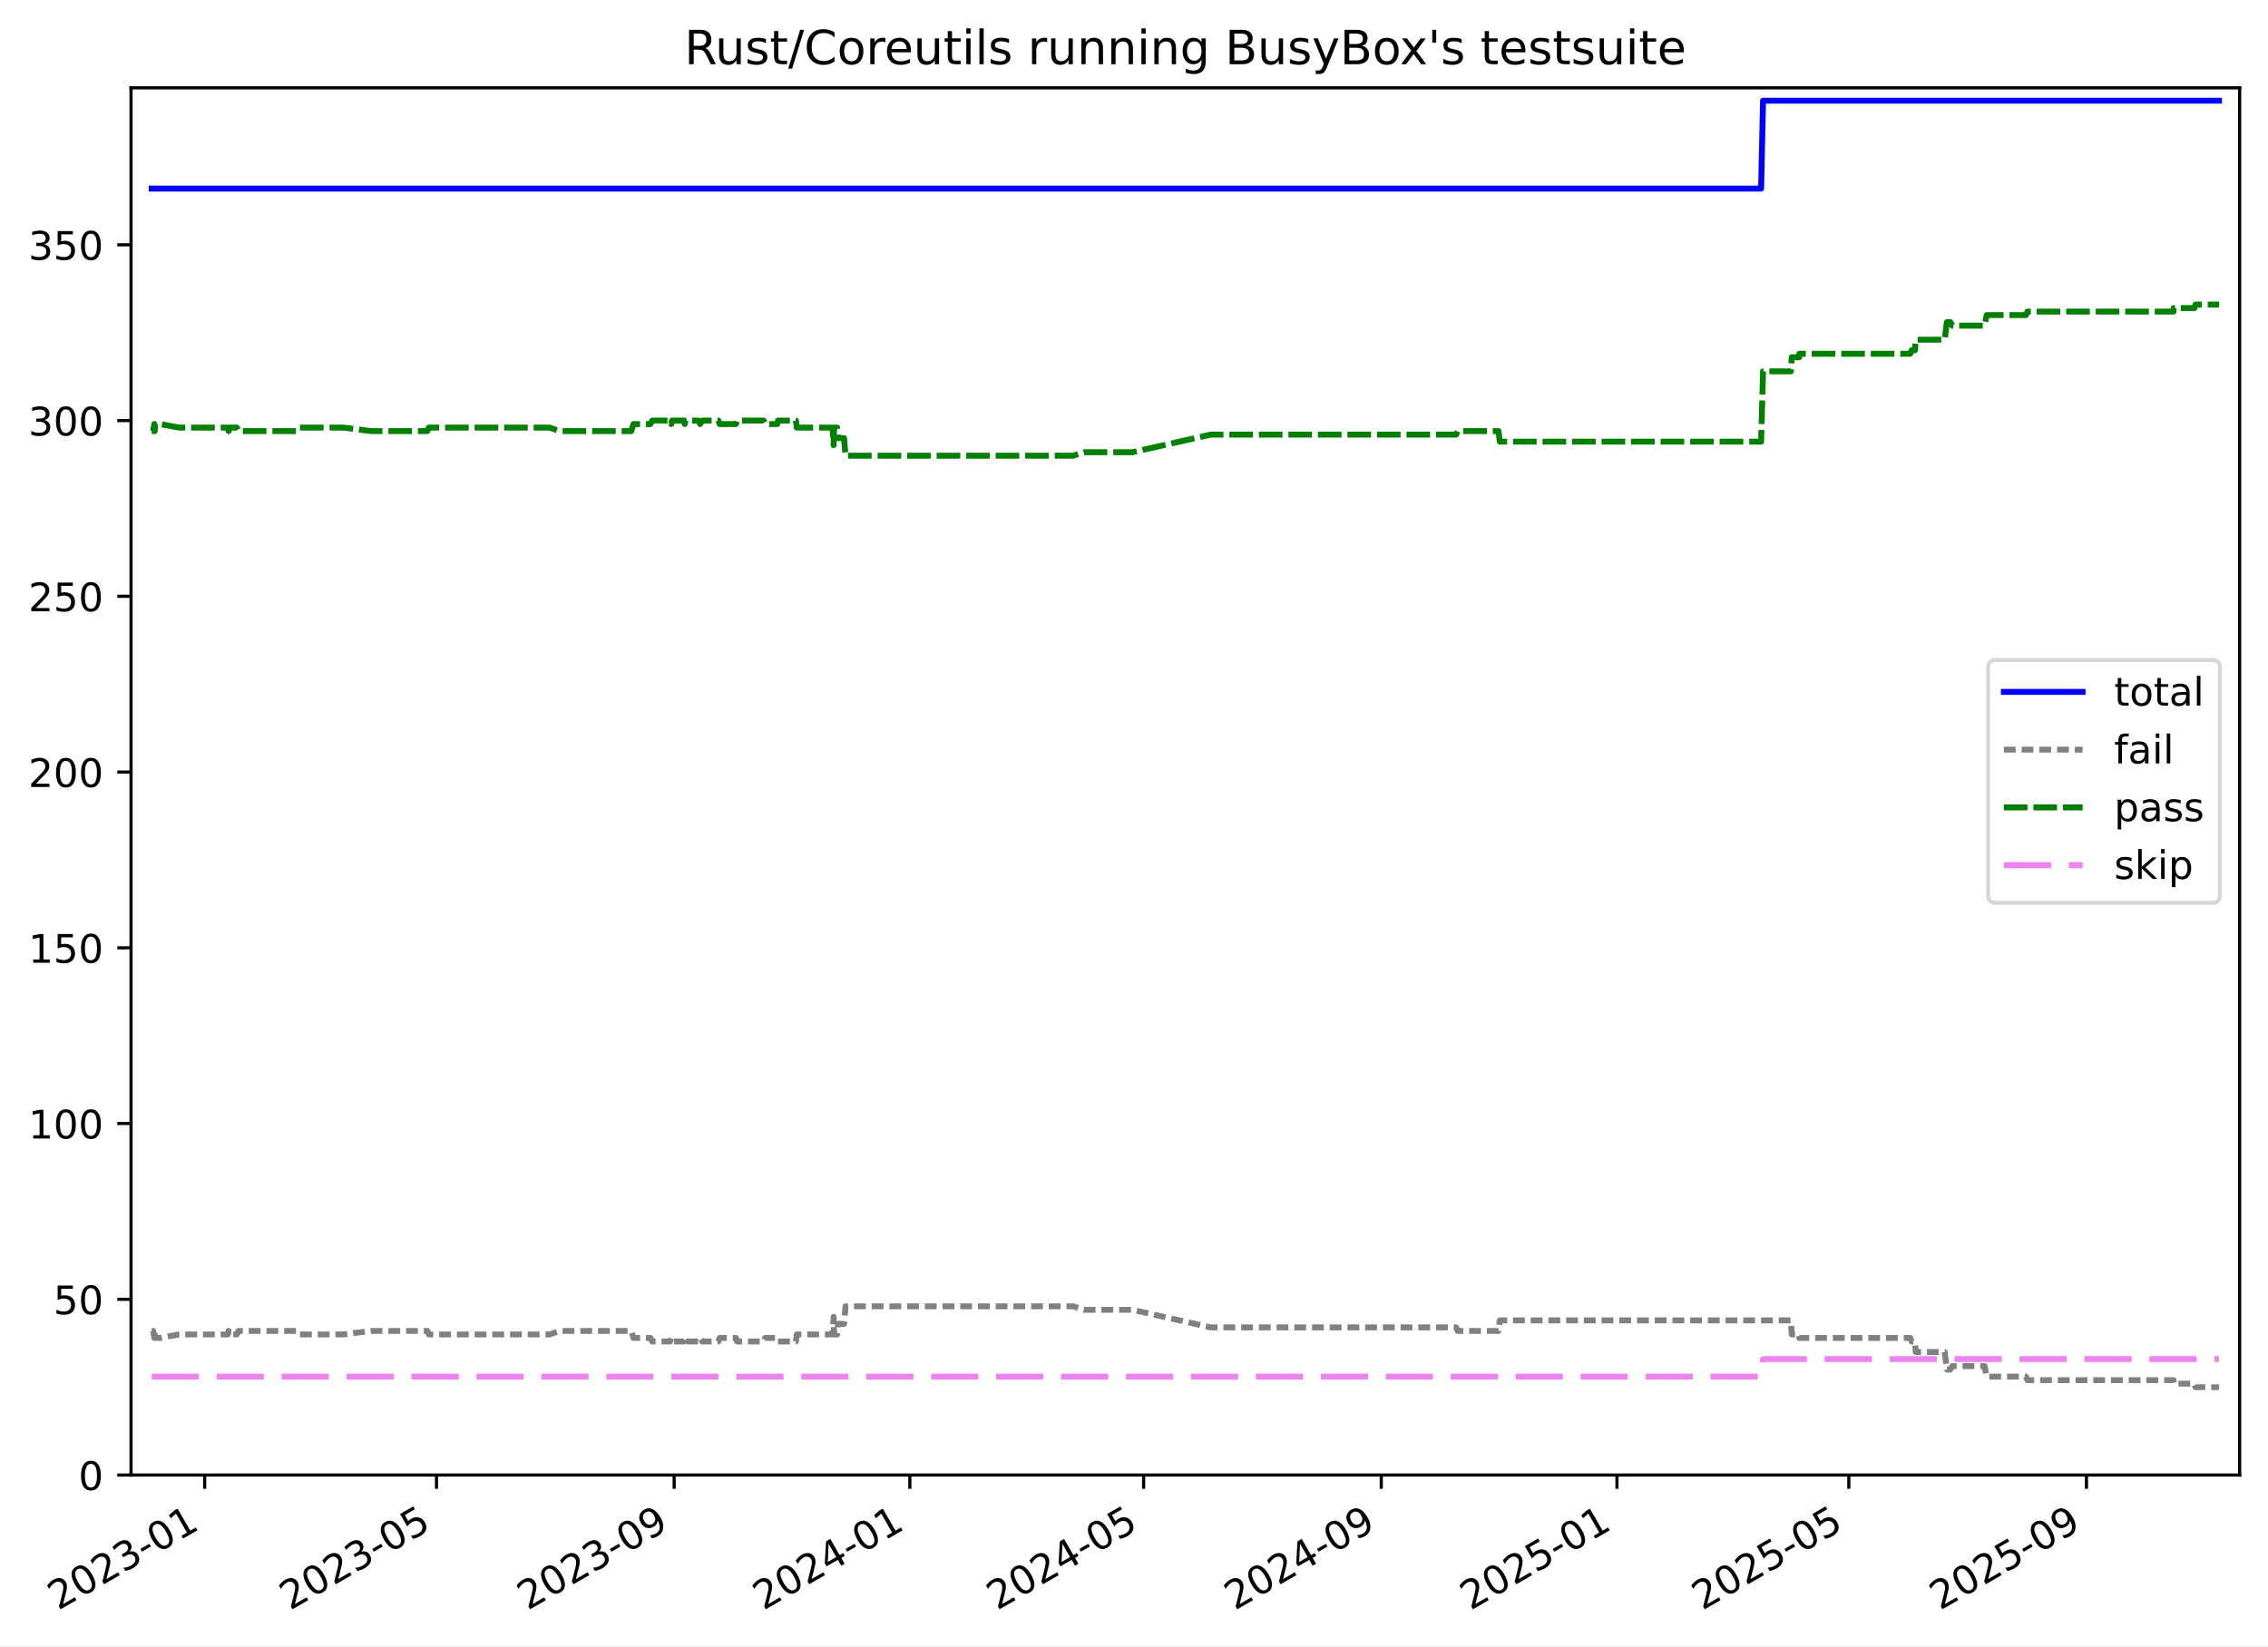
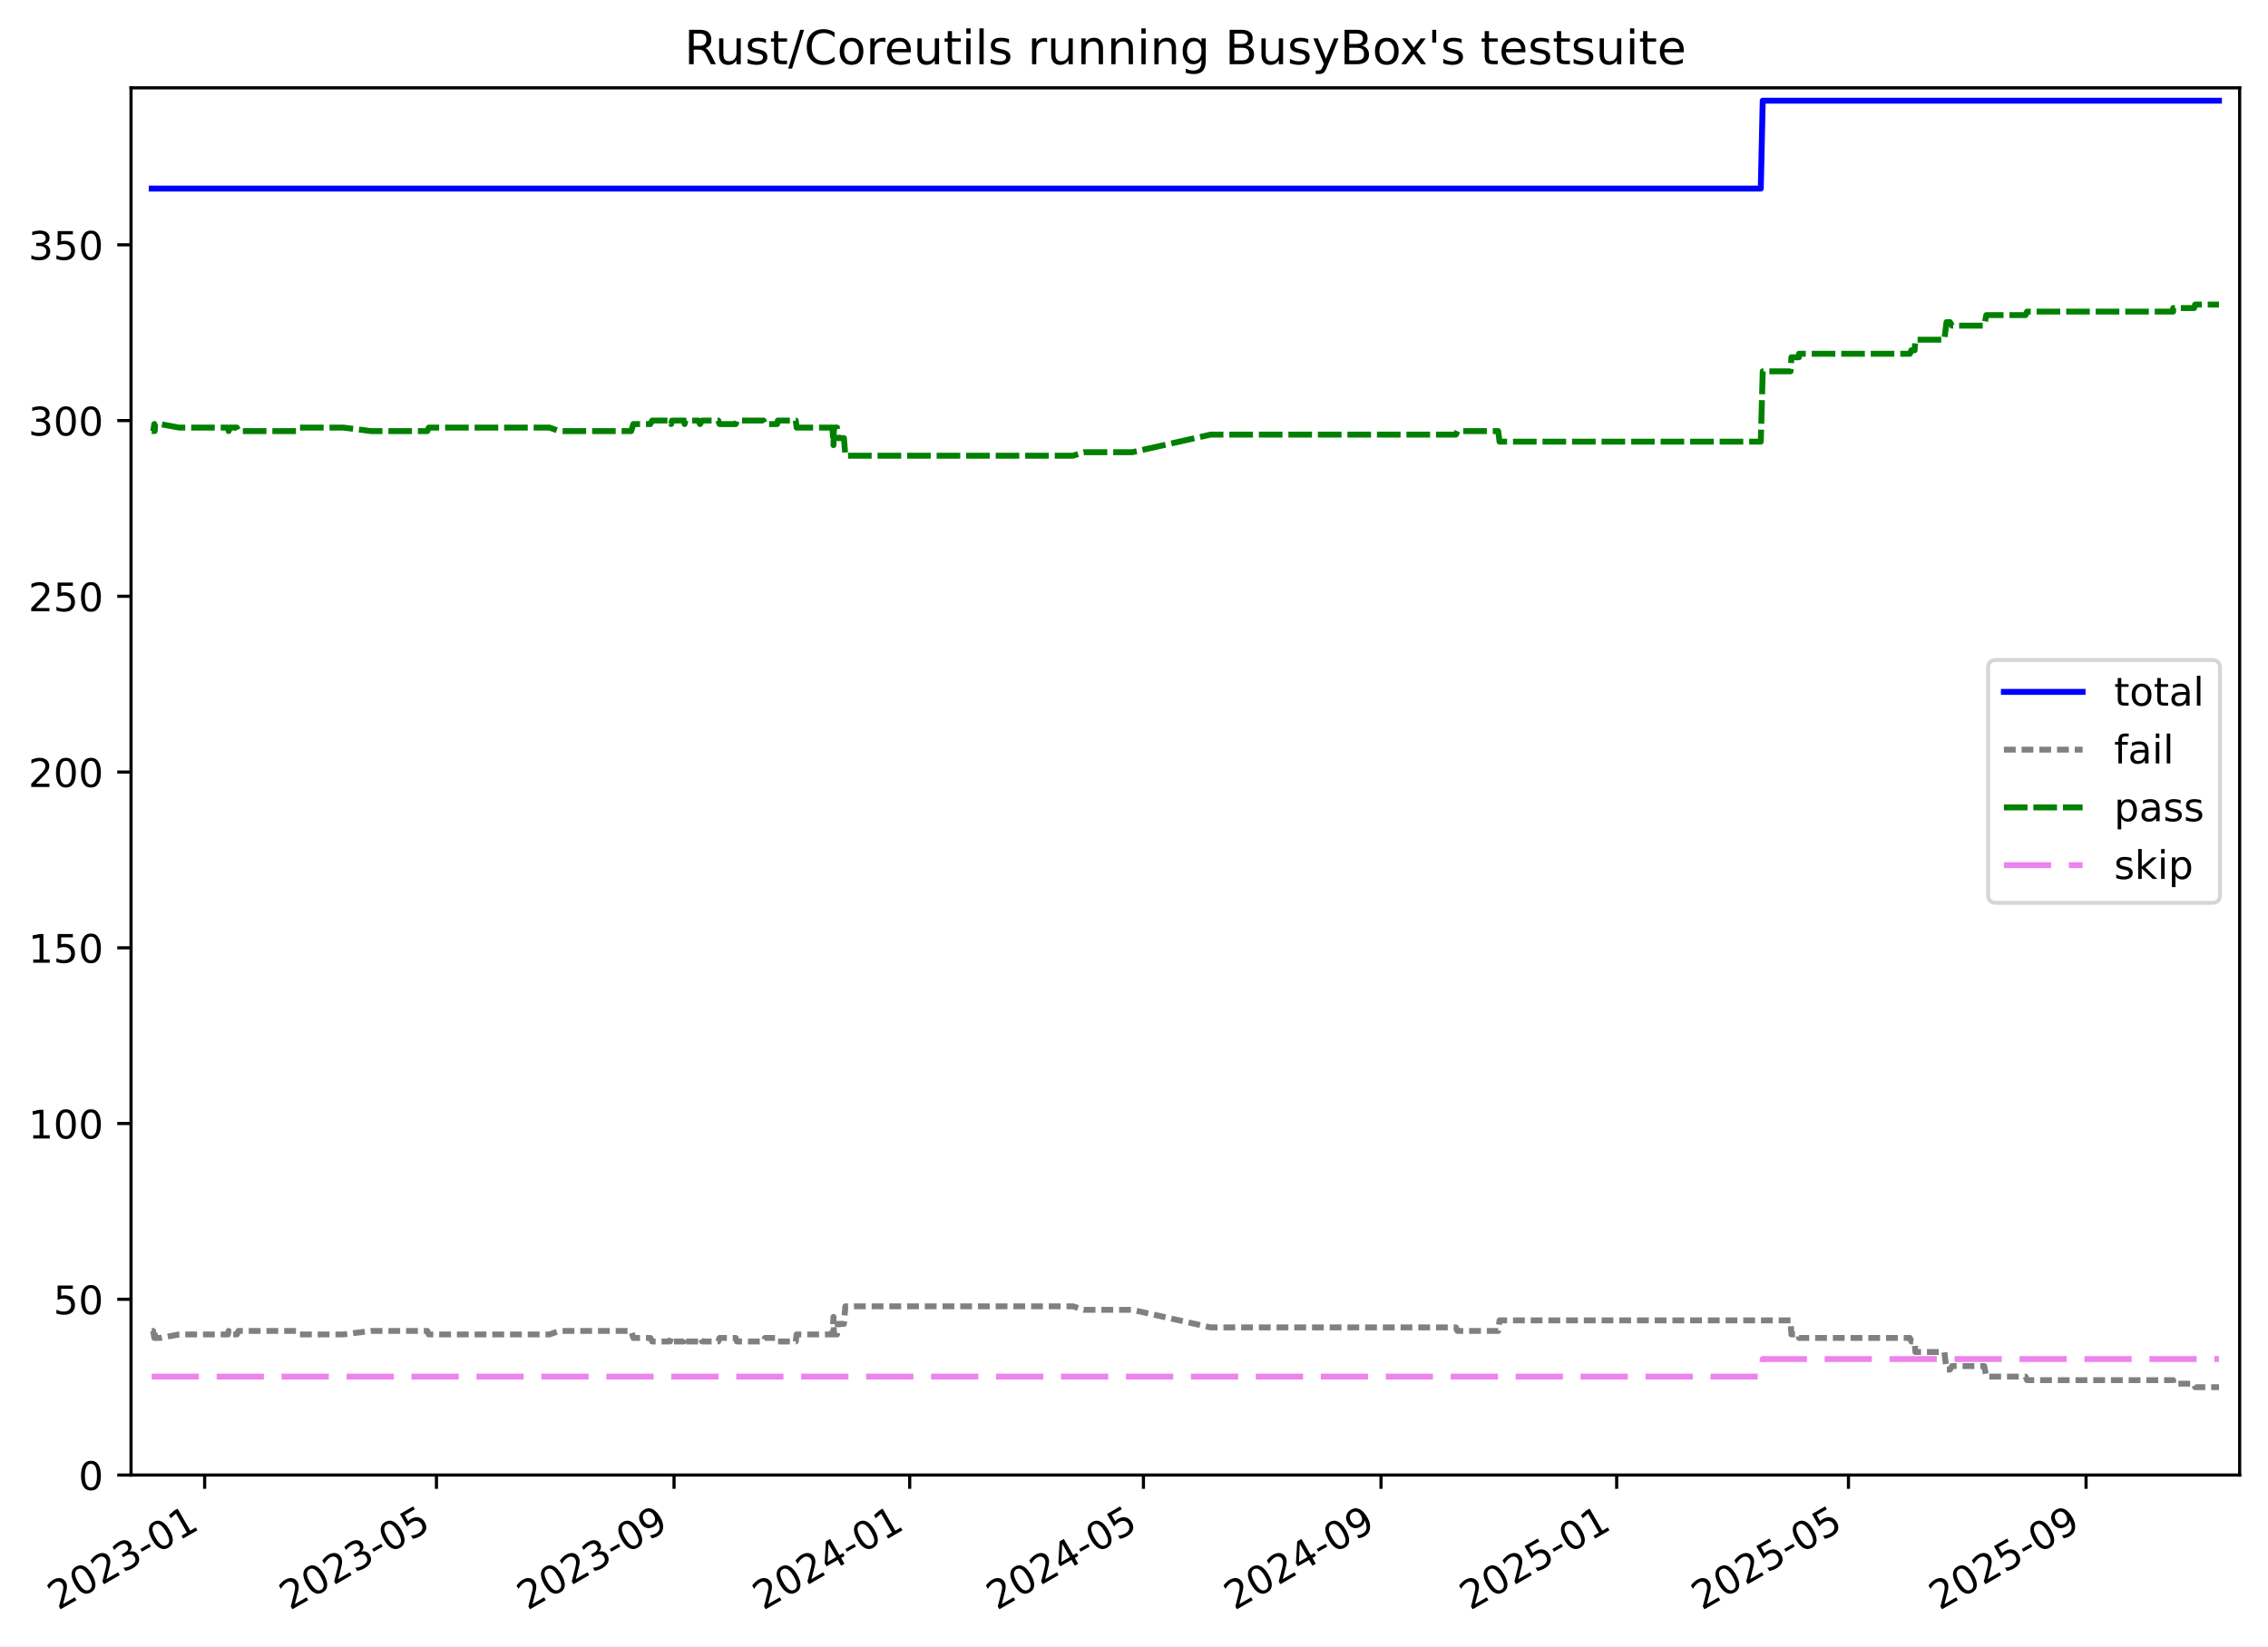
<svg xmlns="http://www.w3.org/2000/svg" xmlns:xlink="http://www.w3.org/1999/xlink" width="576.168pt" height="418.303pt" viewBox="0 0 576.168 418.303" version="1.1">
  <defs>
    <style type="text/css">*{stroke-linejoin: round; stroke-linecap: butt}</style>
  </defs>
  <g id="figure_1">
    <g id="patch_1">
      <path d="M -0 418.303  L 576.168 418.303  L 576.168 0  L -0 0  z " style="fill: #ffffff" />
    </g>
    <g id="axes_1">
      <g id="patch_2">
        <path d="M 33.288 374.83  L 568.967 374.83  L 568.967 22.318  L 33.288 22.318  z " style="fill: #ffffff" />
      </g>
      <g id="matplotlib.axis_1">
        <g id="xtick_1">
          <g id="line2d_1">
            <defs>
-               <path id="m7f4afc0684" d="M 0 0  L 0 3.5  " style="stroke: #000000; stroke-width: 0.8" />
-             </defs>
-             <g>
-               <use xlink:href="#m7f4afc0684" x="51.994" y="374.83" style="stroke: #000000; stroke-width: 0.8" />
+               <path id="m77f8d05d89" d="M 0 0  L 0 3.5  " style="stroke: #000000; stroke-width: 0.8" />
+             </defs>
+             <g>
+               <use xlink:href="#m77f8d05d89" x="51.991" y="374.83" style="stroke: #000000; stroke-width: 0.8" />
            </g>
          </g>
          <g id="text_1">
-             <g transform="translate(14.76882 409.302) rotate(-30) scale(0.1 -0.1)">
+             <g transform="translate(14.76612 409.302) rotate(-30) scale(0.1 -0.1)">
              <defs>
                <path id="DejaVuSans-32" d="M 1228 531  L 3431 531  L 3431 0  L 469 0  L 469 531  Q 828 903 1448 1529  Q 2069 2156 2228 2338  Q 2531 2678 2651 2914  Q 2772 3150 2772 3378  Q 2772 3750 2511 3984  Q 2250 4219 1831 4219  Q 1534 4219 1204 4116  Q 875 4013 500 3803  L 500 4441  Q 881 4594 1212 4672  Q 1544 4750 1819 4750  Q 2544 4750 2975 4387  Q 3406 4025 3406 3419  Q 3406 3131 3298 2873  Q 3191 2616 2906 2266  Q 2828 2175 2409 1742  Q 1991 1309 1228 531  z " transform="scale(0.015625)" />
                <path id="DejaVuSans-30" d="M 2034 4250  Q 1547 4250 1301 3770  Q 1056 3291 1056 2328  Q 1056 1369 1301 889  Q 1547 409 2034 409  Q 2525 409 2770 889  Q 3016 1369 3016 2328  Q 3016 3291 2770 3770  Q 2525 4250 2034 4250  z M 2034 4750  Q 2819 4750 3233 4129  Q 3647 3509 3647 2328  Q 3647 1150 3233 529  Q 2819 -91 2034 -91  Q 1250 -91 836 529  Q 422 1150 422 2328  Q 422 3509 836 4129  Q 1250 4750 2034 4750  z " transform="scale(0.015625)" />
                <path id="DejaVuSans-33" d="M 2597 2516  Q 3050 2419 3304 2112  Q 3559 1806 3559 1356  Q 3559 666 3084 287  Q 2609 -91 1734 -91  Q 1441 -91 1130 -33  Q 819 25 488 141  L 488 750  Q 750 597 1062 519  Q 1375 441 1716 441  Q 2309 441 2620 675  Q 2931 909 2931 1356  Q 2931 1769 2642 2001  Q 2353 2234 1838 2234  L 1294 2234  L 1294 2753  L 1863 2753  Q 2328 2753 2575 2939  Q 2822 3125 2822 3475  Q 2822 3834 2567 4026  Q 2313 4219 1838 4219  Q 1578 4219 1281 4162  Q 984 4106 628 3988  L 628 4550  Q 988 4650 1302 4700  Q 1616 4750 1894 4750  Q 2613 4750 3031 4423  Q 3450 4097 3450 3541  Q 3450 3153 3228 2886  Q 3006 2619 2597 2516  z " transform="scale(0.015625)" />
                <path id="DejaVuSans-2d" d="M 313 2009  L 1997 2009  L 1997 1497  L 313 1497  L 313 2009  z " transform="scale(0.015625)" />
                <path id="DejaVuSans-31" d="M 794 531  L 1825 531  L 1825 4091  L 703 3866  L 703 4441  L 1819 4666  L 2450 4666  L 2450 531  L 3481 531  L 3481 0  L 794 0  L 794 531  z " transform="scale(0.015625)" />
              </defs>
              <use xlink:href="#DejaVuSans-32" />
              <use xlink:href="#DejaVuSans-30" x="63.623" />
              <use xlink:href="#DejaVuSans-32" x="127.246" />
              <use xlink:href="#DejaVuSans-33" x="190.869" />
              <use xlink:href="#DejaVuSans-2d" x="254.492" />
              <use xlink:href="#DejaVuSans-30" x="290.576" />
              <use xlink:href="#DejaVuSans-31" x="354.199" />
            </g>
          </g>
        </g>
        <g id="xtick_2">
          <g id="line2d_2">
            <g>
-               <use xlink:href="#m7f4afc0684" x="110.891" y="374.83" style="stroke: #000000; stroke-width: 0.8" />
+               <use xlink:href="#m77f8d05d89" x="110.877" y="374.83" style="stroke: #000000; stroke-width: 0.8" />
            </g>
          </g>
          <g id="text_2">
-             <g transform="translate(73.66656 409.302) rotate(-30) scale(0.1 -0.1)">
+             <g transform="translate(73.65203 409.302) rotate(-30) scale(0.1 -0.1)">
              <defs>
                <path id="DejaVuSans-35" d="M 691 4666  L 3169 4666  L 3169 4134  L 1269 4134  L 1269 2991  Q 1406 3038 1543 3061  Q 1681 3084 1819 3084  Q 2600 3084 3056 2656  Q 3513 2228 3513 1497  Q 3513 744 3044 326  Q 2575 -91 1722 -91  Q 1428 -91 1123 -41  Q 819 9 494 109  L 494 744  Q 775 591 1075 516  Q 1375 441 1709 441  Q 2250 441 2565 725  Q 2881 1009 2881 1497  Q 2881 1984 2565 2268  Q 2250 2553 1709 2553  Q 1456 2553 1204 2497  Q 953 2441 691 2322  L 691 4666  z " transform="scale(0.015625)" />
              </defs>
              <use xlink:href="#DejaVuSans-32" />
              <use xlink:href="#DejaVuSans-30" x="63.623" />
              <use xlink:href="#DejaVuSans-32" x="127.246" />
              <use xlink:href="#DejaVuSans-33" x="190.869" />
              <use xlink:href="#DejaVuSans-2d" x="254.492" />
              <use xlink:href="#DejaVuSans-30" x="290.576" />
              <use xlink:href="#DejaVuSans-35" x="354.199" />
            </g>
          </g>
        </g>
        <g id="xtick_3">
          <g id="line2d_3">
            <g>
-               <use xlink:href="#m7f4afc0684" x="171.262" y="374.83" style="stroke: #000000; stroke-width: 0.8" />
+               <use xlink:href="#m77f8d05d89" x="171.235" y="374.83" style="stroke: #000000; stroke-width: 0.8" />
            </g>
          </g>
          <g id="text_3">
-             <g transform="translate(134.0367 409.302) rotate(-30) scale(0.1 -0.1)">
+             <g transform="translate(134.0101 409.302) rotate(-30) scale(0.1 -0.1)">
              <defs>
                <path id="DejaVuSans-39" d="M 703 97  L 703 672  Q 941 559 1184 500  Q 1428 441 1663 441  Q 2288 441 2617 861  Q 2947 1281 2994 2138  Q 2813 1869 2534 1725  Q 2256 1581 1919 1581  Q 1219 1581 811 2004  Q 403 2428 403 3163  Q 403 3881 828 4315  Q 1253 4750 1959 4750  Q 2769 4750 3195 4129  Q 3622 3509 3622 2328  Q 3622 1225 3098 567  Q 2575 -91 1691 -91  Q 1453 -91 1209 -44  Q 966 3 703 97  z M 1959 2075  Q 2384 2075 2632 2365  Q 2881 2656 2881 3163  Q 2881 3666 2632 3958  Q 2384 4250 1959 4250  Q 1534 4250 1286 3958  Q 1038 3666 1038 3163  Q 1038 2656 1286 2365  Q 1534 2075 1959 2075  z " transform="scale(0.015625)" />
              </defs>
              <use xlink:href="#DejaVuSans-32" />
              <use xlink:href="#DejaVuSans-30" x="63.623" />
              <use xlink:href="#DejaVuSans-32" x="127.246" />
              <use xlink:href="#DejaVuSans-33" x="190.869" />
              <use xlink:href="#DejaVuSans-2d" x="254.492" />
              <use xlink:href="#DejaVuSans-30" x="290.576" />
              <use xlink:href="#DejaVuSans-39" x="354.199" />
            </g>
          </g>
        </g>
        <g id="xtick_4">
          <g id="line2d_4">
            <g>
-               <use xlink:href="#m7f4afc0684" x="231.141" y="374.83" style="stroke: #000000; stroke-width: 0.8" />
+               <use xlink:href="#m77f8d05d89" x="231.102" y="374.83" style="stroke: #000000; stroke-width: 0.8" />
            </g>
          </g>
          <g id="text_4">
-             <g transform="translate(193.9161 409.302) rotate(-30) scale(0.1 -0.1)">
+             <g transform="translate(193.8774 409.302) rotate(-30) scale(0.1 -0.1)">
              <defs>
                <path id="DejaVuSans-34" d="M 2419 4116  L 825 1625  L 2419 1625  L 2419 4116  z M 2253 4666  L 3047 4666  L 3047 1625  L 3713 1625  L 3713 1100  L 3047 1100  L 3047 0  L 2419 0  L 2419 1100  L 313 1100  L 313 1709  L 2253 4666  z " transform="scale(0.015625)" />
              </defs>
              <use xlink:href="#DejaVuSans-32" />
              <use xlink:href="#DejaVuSans-30" x="63.623" />
              <use xlink:href="#DejaVuSans-32" x="127.246" />
              <use xlink:href="#DejaVuSans-34" x="190.869" />
              <use xlink:href="#DejaVuSans-2d" x="254.492" />
              <use xlink:href="#DejaVuSans-30" x="290.576" />
              <use xlink:href="#DejaVuSans-31" x="354.199" />
            </g>
          </g>
        </g>
        <g id="xtick_5">
          <g id="line2d_5">
            <g>
-               <use xlink:href="#m7f4afc0684" x="290.529" y="374.83" style="stroke: #000000; stroke-width: 0.8" />
+               <use xlink:href="#m77f8d05d89" x="290.479" y="374.83" style="stroke: #000000; stroke-width: 0.8" />
            </g>
          </g>
          <g id="text_5">
-             <g transform="translate(253.3047 409.302) rotate(-30) scale(0.1 -0.1)">
+             <g transform="translate(253.2541 409.302) rotate(-30) scale(0.1 -0.1)">
              <use xlink:href="#DejaVuSans-32" />
              <use xlink:href="#DejaVuSans-30" x="63.623" />
              <use xlink:href="#DejaVuSans-32" x="127.246" />
              <use xlink:href="#DejaVuSans-34" x="190.869" />
              <use xlink:href="#DejaVuSans-2d" x="254.492" />
              <use xlink:href="#DejaVuSans-30" x="290.576" />
              <use xlink:href="#DejaVuSans-35" x="354.199" />
            </g>
          </g>
        </g>
        <g id="xtick_6">
          <g id="line2d_6">
            <g>
-               <use xlink:href="#m7f4afc0684" x="350.9" y="374.83" style="stroke: #000000; stroke-width: 0.8" />
+               <use xlink:href="#m77f8d05d89" x="350.837" y="374.83" style="stroke: #000000; stroke-width: 0.8" />
            </g>
          </g>
          <g id="text_6">
-             <g transform="translate(313.6749 409.302) rotate(-30) scale(0.1 -0.1)">
+             <g transform="translate(313.6121 409.302) rotate(-30) scale(0.1 -0.1)">
              <use xlink:href="#DejaVuSans-32" />
              <use xlink:href="#DejaVuSans-30" x="63.623" />
              <use xlink:href="#DejaVuSans-32" x="127.246" />
              <use xlink:href="#DejaVuSans-34" x="190.869" />
              <use xlink:href="#DejaVuSans-2d" x="254.492" />
              <use xlink:href="#DejaVuSans-30" x="290.576" />
              <use xlink:href="#DejaVuSans-39" x="354.199" />
            </g>
          </g>
        </g>
        <g id="xtick_7">
          <g id="line2d_7">
            <g>
-               <use xlink:href="#m7f4afc0684" x="410.779" y="374.83" style="stroke: #000000; stroke-width: 0.8" />
+               <use xlink:href="#m77f8d05d89" x="410.704" y="374.83" style="stroke: #000000; stroke-width: 0.8" />
            </g>
          </g>
          <g id="text_7">
-             <g transform="translate(373.5542 409.302) rotate(-30) scale(0.1 -0.1)">
+             <g transform="translate(373.4795 409.302) rotate(-30) scale(0.1 -0.1)">
              <use xlink:href="#DejaVuSans-32" />
              <use xlink:href="#DejaVuSans-30" x="63.623" />
              <use xlink:href="#DejaVuSans-32" x="127.246" />
              <use xlink:href="#DejaVuSans-35" x="190.869" />
              <use xlink:href="#DejaVuSans-2d" x="254.492" />
              <use xlink:href="#DejaVuSans-30" x="290.576" />
              <use xlink:href="#DejaVuSans-31" x="354.199" />
            </g>
          </g>
        </g>
        <g id="xtick_8">
          <g id="line2d_8">
            <g>
-               <use xlink:href="#m7f4afc0684" x="469.677" y="374.83" style="stroke: #000000; stroke-width: 0.8" />
+               <use xlink:href="#m77f8d05d89" x="469.59" y="374.83" style="stroke: #000000; stroke-width: 0.8" />
            </g>
          </g>
          <g id="text_8">
-             <g transform="translate(432.452 409.302) rotate(-30) scale(0.1 -0.1)">
+             <g transform="translate(432.3654 409.302) rotate(-30) scale(0.1 -0.1)">
              <use xlink:href="#DejaVuSans-32" />
              <use xlink:href="#DejaVuSans-30" x="63.623" />
              <use xlink:href="#DejaVuSans-32" x="127.246" />
              <use xlink:href="#DejaVuSans-35" x="190.869" />
              <use xlink:href="#DejaVuSans-2d" x="254.492" />
              <use xlink:href="#DejaVuSans-30" x="290.576" />
              <use xlink:href="#DejaVuSans-35" x="354.199" />
            </g>
          </g>
        </g>
        <g id="xtick_9">
          <g id="line2d_9">
            <g>
-               <use xlink:href="#m7f4afc0684" x="530.047" y="374.83" style="stroke: #000000; stroke-width: 0.8" />
+               <use xlink:href="#m77f8d05d89" x="529.948" y="374.83" style="stroke: #000000; stroke-width: 0.8" />
            </g>
          </g>
          <g id="text_9">
-             <g transform="translate(492.8222 409.302) rotate(-30) scale(0.1 -0.1)">
+             <g transform="translate(492.7234 409.302) rotate(-30) scale(0.1 -0.1)">
              <use xlink:href="#DejaVuSans-32" />
              <use xlink:href="#DejaVuSans-30" x="63.623" />
              <use xlink:href="#DejaVuSans-32" x="127.246" />
              <use xlink:href="#DejaVuSans-35" x="190.869" />
              <use xlink:href="#DejaVuSans-2d" x="254.492" />
              <use xlink:href="#DejaVuSans-30" x="290.576" />
              <use xlink:href="#DejaVuSans-39" x="354.199" />
            </g>
          </g>
        </g>
      </g>
      <g id="matplotlib.axis_2">
        <g id="ytick_1">
          <g id="line2d_10">
            <defs>
-               <path id="m23d88ac017" d="M 0 0  L -3.5 0  " style="stroke: #000000; stroke-width: 0.8" />
-             </defs>
-             <g>
-               <use xlink:href="#m23d88ac017" x="33.288" y="374.83" style="stroke: #000000; stroke-width: 0.8" />
+               <path id="m2760c45d94" d="M 0 0  L -3.5 0  " style="stroke: #000000; stroke-width: 0.8" />
+             </defs>
+             <g>
+               <use xlink:href="#m2760c45d94" x="33.288" y="374.83" style="stroke: #000000; stroke-width: 0.8" />
            </g>
          </g>
          <g id="text_10">
            <g transform="translate(19.925 378.6293) scale(0.1 -0.1)">
              <use xlink:href="#DejaVuSans-30" />
            </g>
          </g>
        </g>
        <g id="ytick_2">
          <g id="line2d_11">
            <g>
-               <use xlink:href="#m23d88ac017" x="33.288" y="330.17" style="stroke: #000000; stroke-width: 0.8" />
+               <use xlink:href="#m2760c45d94" x="33.288" y="330.17" style="stroke: #000000; stroke-width: 0.8" />
            </g>
          </g>
          <g id="text_11">
            <g transform="translate(13.5625 333.9691) scale(0.1 -0.1)">
              <use xlink:href="#DejaVuSans-35" />
              <use xlink:href="#DejaVuSans-30" x="63.623" />
            </g>
          </g>
        </g>
        <g id="ytick_3">
          <g id="line2d_12">
            <g>
-               <use xlink:href="#m23d88ac017" x="33.288" y="285.51" style="stroke: #000000; stroke-width: 0.8" />
+               <use xlink:href="#m2760c45d94" x="33.288" y="285.51" style="stroke: #000000; stroke-width: 0.8" />
            </g>
          </g>
          <g id="text_12">
            <g transform="translate(7.2 289.3089) scale(0.1 -0.1)">
              <use xlink:href="#DejaVuSans-31" />
              <use xlink:href="#DejaVuSans-30" x="63.623" />
              <use xlink:href="#DejaVuSans-30" x="127.246" />
            </g>
          </g>
        </g>
        <g id="ytick_4">
          <g id="line2d_13">
            <g>
-               <use xlink:href="#m23d88ac017" x="33.288" y="240.849" style="stroke: #000000; stroke-width: 0.8" />
+               <use xlink:href="#m2760c45d94" x="33.288" y="240.849" style="stroke: #000000; stroke-width: 0.8" />
            </g>
          </g>
          <g id="text_13">
            <g transform="translate(7.2 244.6487) scale(0.1 -0.1)">
              <use xlink:href="#DejaVuSans-31" />
              <use xlink:href="#DejaVuSans-35" x="63.623" />
              <use xlink:href="#DejaVuSans-30" x="127.246" />
            </g>
          </g>
        </g>
        <g id="ytick_5">
          <g id="line2d_14">
            <g>
-               <use xlink:href="#m23d88ac017" x="33.288" y="196.189" style="stroke: #000000; stroke-width: 0.8" />
+               <use xlink:href="#m2760c45d94" x="33.288" y="196.189" style="stroke: #000000; stroke-width: 0.8" />
            </g>
          </g>
          <g id="text_14">
            <g transform="translate(7.2 199.9885) scale(0.1 -0.1)">
              <use xlink:href="#DejaVuSans-32" />
              <use xlink:href="#DejaVuSans-30" x="63.623" />
              <use xlink:href="#DejaVuSans-30" x="127.246" />
            </g>
          </g>
        </g>
        <g id="ytick_6">
          <g id="line2d_15">
            <g>
-               <use xlink:href="#m23d88ac017" x="33.288" y="151.529" style="stroke: #000000; stroke-width: 0.8" />
+               <use xlink:href="#m2760c45d94" x="33.288" y="151.529" style="stroke: #000000; stroke-width: 0.8" />
            </g>
          </g>
          <g id="text_15">
            <g transform="translate(7.2 155.3283) scale(0.1 -0.1)">
              <use xlink:href="#DejaVuSans-32" />
              <use xlink:href="#DejaVuSans-35" x="63.623" />
              <use xlink:href="#DejaVuSans-30" x="127.246" />
            </g>
          </g>
        </g>
        <g id="ytick_7">
          <g id="line2d_16">
            <g>
-               <use xlink:href="#m23d88ac017" x="33.288" y="106.869" style="stroke: #000000; stroke-width: 0.8" />
+               <use xlink:href="#m2760c45d94" x="33.288" y="106.869" style="stroke: #000000; stroke-width: 0.8" />
            </g>
          </g>
          <g id="text_16">
            <g transform="translate(7.2 110.6681) scale(0.1 -0.1)">
              <use xlink:href="#DejaVuSans-33" />
              <use xlink:href="#DejaVuSans-30" x="63.623" />
              <use xlink:href="#DejaVuSans-30" x="127.246" />
            </g>
          </g>
        </g>
        <g id="ytick_8">
          <g id="line2d_17">
            <g>
-               <use xlink:href="#m23d88ac017" x="33.288" y="62.209" style="stroke: #000000; stroke-width: 0.8" />
+               <use xlink:href="#m2760c45d94" x="33.288" y="62.209" style="stroke: #000000; stroke-width: 0.8" />
            </g>
          </g>
          <g id="text_17">
            <g transform="translate(7.2 66.00785) scale(0.1 -0.1)">
              <use xlink:href="#DejaVuSans-33" />
              <use xlink:href="#DejaVuSans-35" x="63.623" />
              <use xlink:href="#DejaVuSans-30" x="127.246" />
            </g>
          </g>
        </g>
      </g>
      <g id="line2d_18">
-         <path d="M 38.539 47.917  L 447.398 47.917  L 447.891 25.587  L 563.716 25.587  L 563.716 25.587  " clip-path="url(#pa58896b396)" style="fill: none; stroke: #0000ff; stroke-width: 1.5; stroke-linecap: square" />
+         <path d="M 38.539 47.917  L 447.316 47.917  L 447.808 25.587  L 563.716 25.587  L 563.716 25.587  " clip-path="url(#p14cc6a8d92)" style="fill: none; stroke: #0000ff; stroke-width: 1.5; stroke-linecap: square" />
      </g>
      <g id="line2d_19">
-         <path d="M 38.539 338.209  L 38.904 338.209  L 39.202 339.995  L 39.307 338.209  L 39.398 339.995  L 40.643 339.995  L 45.502 339.102  L 57.888 339.102  L 58.083 338.209  L 58.468 339.102  L 60.17 339.102  L 60.594 338.209  L 75.424 338.209  L 76.031 339.102  L 87.207 339.102  L 94.318 338.209  L 108.563 338.209  L 108.945 339.102  L 139.628 339.102  L 142.113 338.209  L 160.371 338.209  L 160.923 339.995  L 165.238 339.995  L 165.702 340.888  L 170.224 340.888  L 170.531 339.995  L 170.751 340.888  L 173.724 340.888  L 173.949 339.995  L 174.185 340.888  L 177.424 340.888  L 177.861 339.995  L 178.408 340.888  L 182.506 340.888  L 182.828 339.995  L 186.943 339.995  L 187.24 340.888  L 194.021 340.888  L 194.354 339.995  L 197.447 339.995  L 197.634 340.888  L 202.198 340.888  L 202.405 339.102  L 211.502 339.102  L 211.778 334.636  L 211.886 339.102  L 212.682 339.102  L 212.925 336.422  L 214.431 336.422  L 214.789 331.956  L 272.632 331.956  L 275.351 332.85  L 287.72 332.85  L 307.613 337.316  L 369.92 337.316  L 370.322 338.209  L 380.676 338.209  L 381.017 335.529  L 454.96 335.529  L 455.175 339.102  L 457.084 339.102  L 457.102 339.995  L 485.285 339.995  L 485.64 340.888  L 486.479 340.888  L 486.682 343.568  L 494.035 343.568  L 494.588 348.034  L 495.462 348.034  L 495.98 347.141  L 504.178 347.141  L 504.699 349.82  L 514.675 349.82  L 515.055 350.714  L 552.17 350.714  L 552.191 351.607  L 557.499 351.607  L 557.764 352.5  L 563.716 352.5  L 563.716 352.5  " clip-path="url(#pa58896b396)" style="fill: none; stroke-dasharray: 3,1.5; stroke-dashoffset: 0; stroke: #808080; stroke-width: 1.5" />
+         <path d="M 38.539 338.209  L 38.904 338.209  L 39.202 339.995  L 39.307 338.209  L 39.398 339.995  L 40.643 339.995  L 45.5 339.102  L 57.884 339.102  L 58.079 338.209  L 58.464 339.102  L 60.166 339.102  L 60.589 338.209  L 75.417 338.209  L 76.024 339.102  L 87.197 339.102  L 94.307 338.209  L 108.549 338.209  L 108.931 339.102  L 139.607 339.102  L 142.092 338.209  L 160.346 338.209  L 160.898 339.995  L 165.213 339.995  L 165.676 340.888  L 170.197 340.888  L 170.505 339.995  L 170.724 340.888  L 173.697 340.888  L 173.922 339.995  L 174.158 340.888  L 177.396 340.888  L 177.833 339.995  L 178.38 340.888  L 182.477 340.888  L 182.799 339.995  L 186.914 339.995  L 187.21 340.888  L 193.989 340.888  L 194.323 339.995  L 197.416 339.995  L 197.602 340.888  L 202.165 340.888  L 202.372 339.102  L 211.467 339.102  L 211.744 334.636  L 211.852 339.102  L 212.647 339.102  L 212.89 336.422  L 214.396 336.422  L 214.753 331.956  L 272.585 331.956  L 275.304 332.85  L 287.67 332.85  L 307.559 337.316  L 369.854 337.316  L 370.255 338.209  L 380.607 338.209  L 380.948 335.529  L 454.876 335.529  L 455.092 339.102  L 457 339.102  L 457.018 339.995  L 485.195 339.995  L 485.55 340.888  L 486.389 340.888  L 486.592 343.568  L 493.943 343.568  L 494.496 348.034  L 495.37 348.034  L 495.888 347.141  L 504.085 347.141  L 504.605 349.82  L 514.579 349.82  L 514.96 350.714  L 552.067 350.714  L 552.087 351.607  L 557.395 351.607  L 557.66 352.5  L 563.716 352.5  L 563.716 352.5  " clip-path="url(#p14cc6a8d92)" style="fill: none; stroke-dasharray: 3,1.5; stroke-dashoffset: 0; stroke: #808080; stroke-width: 1.5" />
      </g>
      <g id="line2d_20">
-         <path d="M 38.539 109.548  L 38.904 109.548  L 39.202 107.762  L 39.307 109.548  L 39.398 107.762  L 40.643 107.762  L 45.502 108.655  L 57.888 108.655  L 58.083 109.548  L 58.468 108.655  L 60.17 108.655  L 60.594 109.548  L 75.424 109.548  L 76.031 108.655  L 87.207 108.655  L 94.318 109.548  L 108.563 109.548  L 108.945 108.655  L 139.628 108.655  L 142.113 109.548  L 160.371 109.548  L 160.923 107.762  L 165.238 107.762  L 165.702 106.869  L 170.224 106.869  L 170.531 107.762  L 170.751 106.869  L 173.724 106.869  L 173.949 107.762  L 174.185 106.869  L 177.424 106.869  L 177.861 107.762  L 178.408 106.869  L 182.506 106.869  L 182.828 107.762  L 186.943 107.762  L 187.24 106.869  L 194.021 106.869  L 194.354 107.762  L 197.447 107.762  L 197.634 106.869  L 202.198 106.869  L 202.405 108.655  L 211.502 108.655  L 211.778 113.121  L 211.886 108.655  L 212.682 108.655  L 212.925 111.335  L 214.431 111.335  L 214.789 115.801  L 272.632 115.801  L 275.351 114.908  L 287.72 114.908  L 307.613 110.442  L 369.92 110.442  L 370.322 109.548  L 380.676 109.548  L 381.017 112.228  L 447.398 112.228  L 447.891 94.364  L 454.96 94.364  L 455.175 90.791  L 457.084 90.791  L 457.102 89.898  L 485.285 89.898  L 485.64 89.005  L 486.479 89.005  L 486.682 86.325  L 494.035 86.325  L 494.588 81.859  L 495.462 81.859  L 495.98 82.752  L 504.178 82.752  L 504.699 80.073  L 514.675 80.073  L 515.055 79.18  L 552.17 79.18  L 552.191 78.286  L 557.499 78.286  L 557.764 77.393  L 563.716 77.393  L 563.716 77.393  " clip-path="url(#pa58896b396)" style="fill: none; stroke-dasharray: 6,1.5; stroke-dashoffset: 0; stroke: #008000; stroke-width: 1.5" />
+         <path d="M 38.539 109.548  L 38.904 109.548  L 39.202 107.762  L 39.307 109.548  L 39.398 107.762  L 40.643 107.762  L 45.5 108.655  L 57.884 108.655  L 58.079 109.548  L 58.464 108.655  L 60.166 108.655  L 60.589 109.548  L 75.417 109.548  L 76.024 108.655  L 87.197 108.655  L 94.307 109.548  L 108.549 109.548  L 108.931 108.655  L 139.607 108.655  L 142.092 109.548  L 160.346 109.548  L 160.898 107.762  L 165.213 107.762  L 165.676 106.869  L 170.197 106.869  L 170.505 107.762  L 170.724 106.869  L 173.697 106.869  L 173.922 107.762  L 174.158 106.869  L 177.396 106.869  L 177.833 107.762  L 178.38 106.869  L 182.477 106.869  L 182.799 107.762  L 186.914 107.762  L 187.21 106.869  L 193.989 106.869  L 194.323 107.762  L 197.416 107.762  L 197.602 106.869  L 202.165 106.869  L 202.372 108.655  L 211.467 108.655  L 211.744 113.121  L 211.852 108.655  L 212.647 108.655  L 212.89 111.335  L 214.396 111.335  L 214.753 115.801  L 272.585 115.801  L 275.304 114.908  L 287.67 114.908  L 307.559 110.442  L 369.854 110.442  L 370.255 109.548  L 380.607 109.548  L 380.948 112.228  L 447.316 112.228  L 447.808 94.364  L 454.876 94.364  L 455.092 90.791  L 457 90.791  L 457.018 89.898  L 485.195 89.898  L 485.55 89.005  L 486.389 89.005  L 486.592 86.325  L 493.943 86.325  L 494.496 81.859  L 495.37 81.859  L 495.888 82.752  L 504.085 82.752  L 504.605 80.073  L 514.579 80.073  L 514.96 79.18  L 552.067 79.18  L 552.087 78.286  L 557.395 78.286  L 557.66 77.393  L 563.716 77.393  L 563.716 77.393  " clip-path="url(#p14cc6a8d92)" style="fill: none; stroke-dasharray: 6,1.5; stroke-dashoffset: 0; stroke: #008000; stroke-width: 1.5" />
      </g>
      <g id="line2d_21">
-         <path d="M 38.539 349.82  L 447.398 349.82  L 447.891 345.354  L 563.716 345.354  L 563.716 345.354  " clip-path="url(#pa58896b396)" style="fill: none; stroke-dasharray: 12,4.5; stroke-dashoffset: 0; stroke: #ee82ee; stroke-width: 1.5" />
+         <path d="M 38.539 349.82  L 447.316 349.82  L 447.808 345.354  L 563.716 345.354  L 563.716 345.354  " clip-path="url(#p14cc6a8d92)" style="fill: none; stroke-dasharray: 12,4.5; stroke-dashoffset: 0; stroke: #ee82ee; stroke-width: 1.5" />
      </g>
      <g id="patch_3">
        <path d="M 33.288 374.83  L 33.288 22.318  " style="fill: none; stroke: #000000; stroke-width: 0.8; stroke-linejoin: miter; stroke-linecap: square" />
      </g>
      <g id="patch_4">
        <path d="M 568.967 374.83  L 568.967 22.318  " style="fill: none; stroke: #000000; stroke-width: 0.8; stroke-linejoin: miter; stroke-linecap: square" />
      </g>
      <g id="patch_5">
        <path d="M 33.288 374.83  L 568.967 374.83  " style="fill: none; stroke: #000000; stroke-width: 0.8; stroke-linejoin: miter; stroke-linecap: square" />
      </g>
      <g id="patch_6">
        <path d="M 33.288 22.318  L 568.967 22.318  " style="fill: none; stroke: #000000; stroke-width: 0.8; stroke-linejoin: miter; stroke-linecap: square" />
      </g>
      <g id="text_18">
        <g transform="translate(173.8722 16.31812) scale(0.12 -0.12)">
          <defs>
            <path id="DejaVuSans-52" d="M 2841 2188  Q 3044 2119 3236 1894  Q 3428 1669 3622 1275  L 4263 0  L 3584 0  L 2988 1197  Q 2756 1666 2539 1819  Q 2322 1972 1947 1972  L 1259 1972  L 1259 0  L 628 0  L 628 4666  L 2053 4666  Q 2853 4666 3247 4331  Q 3641 3997 3641 3322  Q 3641 2881 3436 2590  Q 3231 2300 2841 2188  z M 1259 4147  L 1259 2491  L 2053 2491  Q 2509 2491 2742 2702  Q 2975 2913 2975 3322  Q 2975 3731 2742 3939  Q 2509 4147 2053 4147  L 1259 4147  z " transform="scale(0.015625)" />
            <path id="DejaVuSans-75" d="M 544 1381  L 544 3500  L 1119 3500  L 1119 1403  Q 1119 906 1312 657  Q 1506 409 1894 409  Q 2359 409 2629 706  Q 2900 1003 2900 1516  L 2900 3500  L 3475 3500  L 3475 0  L 2900 0  L 2900 538  Q 2691 219 2414 64  Q 2138 -91 1772 -91  Q 1169 -91 856 284  Q 544 659 544 1381  z M 1991 3584  L 1991 3584  z " transform="scale(0.015625)" />
            <path id="DejaVuSans-73" d="M 2834 3397  L 2834 2853  Q 2591 2978 2328 3040  Q 2066 3103 1784 3103  Q 1356 3103 1142 2972  Q 928 2841 928 2578  Q 928 2378 1081 2264  Q 1234 2150 1697 2047  L 1894 2003  Q 2506 1872 2764 1633  Q 3022 1394 3022 966  Q 3022 478 2636 193  Q 2250 -91 1575 -91  Q 1294 -91 989 -36  Q 684 19 347 128  L 347 722  Q 666 556 975 473  Q 1284 391 1588 391  Q 1994 391 2212 530  Q 2431 669 2431 922  Q 2431 1156 2273 1281  Q 2116 1406 1581 1522  L 1381 1569  Q 847 1681 609 1914  Q 372 2147 372 2553  Q 372 3047 722 3315  Q 1072 3584 1716 3584  Q 2034 3584 2315 3537  Q 2597 3491 2834 3397  z " transform="scale(0.015625)" />
            <path id="DejaVuSans-74" d="M 1172 4494  L 1172 3500  L 2356 3500  L 2356 3053  L 1172 3053  L 1172 1153  Q 1172 725 1289 603  Q 1406 481 1766 481  L 2356 481  L 2356 0  L 1766 0  Q 1100 0 847 248  Q 594 497 594 1153  L 594 3053  L 172 3053  L 172 3500  L 594 3500  L 594 4494  L 1172 4494  z " transform="scale(0.015625)" />
            <path id="DejaVuSans-2f" d="M 1625 4666  L 2156 4666  L 531 -594  L 0 -594  L 1625 4666  z " transform="scale(0.015625)" />
            <path id="DejaVuSans-43" d="M 4122 4306  L 4122 3641  Q 3803 3938 3442 4084  Q 3081 4231 2675 4231  Q 1875 4231 1450 3742  Q 1025 3253 1025 2328  Q 1025 1406 1450 917  Q 1875 428 2675 428  Q 3081 428 3442 575  Q 3803 722 4122 1019  L 4122 359  Q 3791 134 3420 21  Q 3050 -91 2638 -91  Q 1578 -91 968 557  Q 359 1206 359 2328  Q 359 3453 968 4101  Q 1578 4750 2638 4750  Q 3056 4750 3426 4639  Q 3797 4528 4122 4306  z " transform="scale(0.015625)" />
            <path id="DejaVuSans-6f" d="M 1959 3097  Q 1497 3097 1228 2736  Q 959 2375 959 1747  Q 959 1119 1226 758  Q 1494 397 1959 397  Q 2419 397 2687 759  Q 2956 1122 2956 1747  Q 2956 2369 2687 2733  Q 2419 3097 1959 3097  z M 1959 3584  Q 2709 3584 3137 3096  Q 3566 2609 3566 1747  Q 3566 888 3137 398  Q 2709 -91 1959 -91  Q 1206 -91 779 398  Q 353 888 353 1747  Q 353 2609 779 3096  Q 1206 3584 1959 3584  z " transform="scale(0.015625)" />
            <path id="DejaVuSans-72" d="M 2631 2963  Q 2534 3019 2420 3045  Q 2306 3072 2169 3072  Q 1681 3072 1420 2755  Q 1159 2438 1159 1844  L 1159 0  L 581 0  L 581 3500  L 1159 3500  L 1159 2956  Q 1341 3275 1631 3429  Q 1922 3584 2338 3584  Q 2397 3584 2469 3576  Q 2541 3569 2628 3553  L 2631 2963  z " transform="scale(0.015625)" />
            <path id="DejaVuSans-65" d="M 3597 1894  L 3597 1613  L 953 1613  Q 991 1019 1311 708  Q 1631 397 2203 397  Q 2534 397 2845 478  Q 3156 559 3463 722  L 3463 178  Q 3153 47 2828 -22  Q 2503 -91 2169 -91  Q 1331 -91 842 396  Q 353 884 353 1716  Q 353 2575 817 3079  Q 1281 3584 2069 3584  Q 2775 3584 3186 3129  Q 3597 2675 3597 1894  z M 3022 2063  Q 3016 2534 2758 2815  Q 2500 3097 2075 3097  Q 1594 3097 1305 2825  Q 1016 2553 972 2059  L 3022 2063  z " transform="scale(0.015625)" />
            <path id="DejaVuSans-69" d="M 603 3500  L 1178 3500  L 1178 0  L 603 0  L 603 3500  z M 603 4863  L 1178 4863  L 1178 4134  L 603 4134  L 603 4863  z " transform="scale(0.015625)" />
            <path id="DejaVuSans-6c" d="M 603 4863  L 1178 4863  L 1178 0  L 603 0  L 603 4863  z " transform="scale(0.015625)" />
            <path id="DejaVuSans-20" transform="scale(0.015625)" />
            <path id="DejaVuSans-6e" d="M 3513 2113  L 3513 0  L 2938 0  L 2938 2094  Q 2938 2591 2744 2837  Q 2550 3084 2163 3084  Q 1697 3084 1428 2787  Q 1159 2491 1159 1978  L 1159 0  L 581 0  L 581 3500  L 1159 3500  L 1159 2956  Q 1366 3272 1645 3428  Q 1925 3584 2291 3584  Q 2894 3584 3203 3211  Q 3513 2838 3513 2113  z " transform="scale(0.015625)" />
            <path id="DejaVuSans-67" d="M 2906 1791  Q 2906 2416 2648 2759  Q 2391 3103 1925 3103  Q 1463 3103 1205 2759  Q 947 2416 947 1791  Q 947 1169 1205 825  Q 1463 481 1925 481  Q 2391 481 2648 825  Q 2906 1169 2906 1791  z M 3481 434  Q 3481 -459 3084 -895  Q 2688 -1331 1869 -1331  Q 1566 -1331 1297 -1286  Q 1028 -1241 775 -1147  L 775 -588  Q 1028 -725 1275 -790  Q 1522 -856 1778 -856  Q 2344 -856 2625 -561  Q 2906 -266 2906 331  L 2906 616  Q 2728 306 2450 153  Q 2172 0 1784 0  Q 1141 0 747 490  Q 353 981 353 1791  Q 353 2603 747 3093  Q 1141 3584 1784 3584  Q 2172 3584 2450 3431  Q 2728 3278 2906 2969  L 2906 3500  L 3481 3500  L 3481 434  z " transform="scale(0.015625)" />
            <path id="DejaVuSans-42" d="M 1259 2228  L 1259 519  L 2272 519  Q 2781 519 3026 730  Q 3272 941 3272 1375  Q 3272 1813 3026 2020  Q 2781 2228 2272 2228  L 1259 2228  z M 1259 4147  L 1259 2741  L 2194 2741  Q 2656 2741 2882 2914  Q 3109 3088 3109 3444  Q 3109 3797 2882 3972  Q 2656 4147 2194 4147  L 1259 4147  z M 628 4666  L 2241 4666  Q 2963 4666 3353 4366  Q 3744 4066 3744 3513  Q 3744 3084 3544 2831  Q 3344 2578 2956 2516  Q 3422 2416 3680 2098  Q 3938 1781 3938 1306  Q 3938 681 3513 340  Q 3088 0 2303 0  L 628 0  L 628 4666  z " transform="scale(0.015625)" />
            <path id="DejaVuSans-79" d="M 2059 -325  Q 1816 -950 1584 -1140  Q 1353 -1331 966 -1331  L 506 -1331  L 506 -850  L 844 -850  Q 1081 -850 1212 -737  Q 1344 -625 1503 -206  L 1606 56  L 191 3500  L 800 3500  L 1894 763  L 2988 3500  L 3597 3500  L 2059 -325  z " transform="scale(0.015625)" />
            <path id="DejaVuSans-78" d="M 3513 3500  L 2247 1797  L 3578 0  L 2900 0  L 1881 1375  L 863 0  L 184 0  L 1544 1831  L 300 3500  L 978 3500  L 1906 2253  L 2834 3500  L 3513 3500  z " transform="scale(0.015625)" />
            <path id="DejaVuSans-27" d="M 1147 4666  L 1147 2931  L 616 2931  L 616 4666  L 1147 4666  z " transform="scale(0.015625)" />
          </defs>
          <use xlink:href="#DejaVuSans-52" />
          <use xlink:href="#DejaVuSans-75" x="64.982" />
          <use xlink:href="#DejaVuSans-73" x="128.361" />
          <use xlink:href="#DejaVuSans-74" x="180.461" />
          <use xlink:href="#DejaVuSans-2f" x="219.67" />
          <use xlink:href="#DejaVuSans-43" x="253.361" />
          <use xlink:href="#DejaVuSans-6f" x="323.186" />
          <use xlink:href="#DejaVuSans-72" x="384.367" />
          <use xlink:href="#DejaVuSans-65" x="423.23" />
          <use xlink:href="#DejaVuSans-75" x="484.754" />
          <use xlink:href="#DejaVuSans-74" x="548.133" />
          <use xlink:href="#DejaVuSans-69" x="587.342" />
          <use xlink:href="#DejaVuSans-6c" x="615.125" />
          <use xlink:href="#DejaVuSans-73" x="642.908" />
          <use xlink:href="#DejaVuSans-20" x="695.008" />
          <use xlink:href="#DejaVuSans-72" x="726.795" />
          <use xlink:href="#DejaVuSans-75" x="767.908" />
          <use xlink:href="#DejaVuSans-6e" x="831.287" />
          <use xlink:href="#DejaVuSans-6e" x="894.666" />
          <use xlink:href="#DejaVuSans-69" x="958.045" />
          <use xlink:href="#DejaVuSans-6e" x="985.828" />
          <use xlink:href="#DejaVuSans-67" x="1049.207" />
          <use xlink:href="#DejaVuSans-20" x="1112.684" />
          <use xlink:href="#DejaVuSans-42" x="1144.471" />
          <use xlink:href="#DejaVuSans-75" x="1213.074" />
          <use xlink:href="#DejaVuSans-73" x="1276.453" />
          <use xlink:href="#DejaVuSans-79" x="1328.553" />
          <use xlink:href="#DejaVuSans-42" x="1387.732" />
          <use xlink:href="#DejaVuSans-6f" x="1456.336" />
          <use xlink:href="#DejaVuSans-78" x="1514.393" />
          <use xlink:href="#DejaVuSans-27" x="1573.572" />
          <use xlink:href="#DejaVuSans-73" x="1601.062" />
          <use xlink:href="#DejaVuSans-20" x="1653.162" />
          <use xlink:href="#DejaVuSans-74" x="1684.949" />
          <use xlink:href="#DejaVuSans-65" x="1724.158" />
          <use xlink:href="#DejaVuSans-73" x="1785.682" />
          <use xlink:href="#DejaVuSans-74" x="1837.781" />
          <use xlink:href="#DejaVuSans-73" x="1876.99" />
          <use xlink:href="#DejaVuSans-75" x="1929.09" />
          <use xlink:href="#DejaVuSans-69" x="1992.469" />
          <use xlink:href="#DejaVuSans-74" x="2020.252" />
          <use xlink:href="#DejaVuSans-65" x="2059.461" />
        </g>
      </g>
      <g id="legend_1">
        <g id="patch_7">
          <path d="M 507.072 229.43  L 561.967 229.43  Q 563.967 229.43 563.967 227.43  L 563.967 169.718  Q 563.967 167.718 561.967 167.718  L 507.072 167.718  Q 505.072 167.718 505.072 169.718  L 505.072 227.43  Q 505.072 229.43 507.072 229.43  z " style="fill: #ffffff; opacity: 0.8; stroke: #cccccc; stroke-linejoin: miter" />
        </g>
        <g id="line2d_22">
          <path d="M 509.072 175.816  L 519.072 175.816  L 529.072 175.816  " style="fill: none; stroke: #0000ff; stroke-width: 1.5; stroke-linecap: square" />
        </g>
        <g id="text_19">
          <g transform="translate(537.0722 179.3163) scale(0.1 -0.1)">
            <defs>
              <path id="DejaVuSans-61" d="M 2194 1759  Q 1497 1759 1228 1600  Q 959 1441 959 1056  Q 959 750 1161 570  Q 1363 391 1709 391  Q 2188 391 2477 730  Q 2766 1069 2766 1631  L 2766 1759  L 2194 1759  z M 3341 1997  L 3341 0  L 2766 0  L 2766 531  Q 2569 213 2275 61  Q 1981 -91 1556 -91  Q 1019 -91 701 211  Q 384 513 384 1019  Q 384 1609 779 1909  Q 1175 2209 1959 2209  L 2766 2209  L 2766 2266  Q 2766 2663 2505 2880  Q 2244 3097 1772 3097  Q 1472 3097 1187 3025  Q 903 2953 641 2809  L 641 3341  Q 956 3463 1253 3523  Q 1550 3584 1831 3584  Q 2591 3584 2966 3190  Q 3341 2797 3341 1997  z " transform="scale(0.015625)" />
            </defs>
            <use xlink:href="#DejaVuSans-74" />
            <use xlink:href="#DejaVuSans-6f" x="39.209" />
            <use xlink:href="#DejaVuSans-74" x="100.391" />
            <use xlink:href="#DejaVuSans-61" x="139.6" />
            <use xlink:href="#DejaVuSans-6c" x="200.879" />
          </g>
        </g>
        <g id="line2d_23">
          <path d="M 509.072 190.494  L 519.072 190.494  L 529.072 190.494  " style="fill: none; stroke-dasharray: 3,1.5; stroke-dashoffset: 0; stroke: #808080; stroke-width: 1.5" />
        </g>
        <g id="text_20">
          <g transform="translate(537.0722 193.9944) scale(0.1 -0.1)">
            <defs>
              <path id="DejaVuSans-66" d="M 2375 4863  L 2375 4384  L 1825 4384  Q 1516 4384 1395 4259  Q 1275 4134 1275 3809  L 1275 3500  L 2222 3500  L 2222 3053  L 1275 3053  L 1275 0  L 697 0  L 697 3053  L 147 3053  L 147 3500  L 697 3500  L 697 3744  Q 697 4328 969 4595  Q 1241 4863 1831 4863  L 2375 4863  z " transform="scale(0.015625)" />
            </defs>
            <use xlink:href="#DejaVuSans-66" />
            <use xlink:href="#DejaVuSans-61" x="35.205" />
            <use xlink:href="#DejaVuSans-69" x="96.484" />
            <use xlink:href="#DejaVuSans-6c" x="124.268" />
          </g>
        </g>
        <g id="line2d_24">
          <path d="M 509.072 205.173  L 519.072 205.173  L 529.072 205.173  " style="fill: none; stroke-dasharray: 6,1.5; stroke-dashoffset: 0; stroke: #008000; stroke-width: 1.5" />
        </g>
        <g id="text_21">
          <g transform="translate(537.0722 208.6726) scale(0.1 -0.1)">
            <defs>
              <path id="DejaVuSans-70" d="M 1159 525  L 1159 -1331  L 581 -1331  L 581 3500  L 1159 3500  L 1159 2969  Q 1341 3281 1617 3432  Q 1894 3584 2278 3584  Q 2916 3584 3314 3078  Q 3713 2572 3713 1747  Q 3713 922 3314 415  Q 2916 -91 2278 -91  Q 1894 -91 1617 61  Q 1341 213 1159 525  z M 3116 1747  Q 3116 2381 2855 2742  Q 2594 3103 2138 3103  Q 1681 3103 1420 2742  Q 1159 2381 1159 1747  Q 1159 1113 1420 752  Q 1681 391 2138 391  Q 2594 391 2855 752  Q 3116 1113 3116 1747  z " transform="scale(0.015625)" />
            </defs>
            <use xlink:href="#DejaVuSans-70" />
            <use xlink:href="#DejaVuSans-61" x="63.477" />
            <use xlink:href="#DejaVuSans-73" x="124.756" />
            <use xlink:href="#DejaVuSans-73" x="176.855" />
          </g>
        </g>
        <g id="line2d_25">
          <path d="M 509.072 219.851  L 519.072 219.851  L 529.072 219.851  " style="fill: none; stroke-dasharray: 12,4.5; stroke-dashoffset: 0; stroke: #ee82ee; stroke-width: 1.5" />
        </g>
        <g id="text_22">
          <g transform="translate(537.0722 223.3507) scale(0.1 -0.1)">
            <defs>
              <path id="DejaVuSans-6b" d="M 581 4863  L 1159 4863  L 1159 1991  L 2875 3500  L 3609 3500  L 1753 1863  L 3688 0  L 2938 0  L 1159 1709  L 1159 0  L 581 0  L 581 4863  z " transform="scale(0.015625)" />
            </defs>
            <use xlink:href="#DejaVuSans-73" />
            <use xlink:href="#DejaVuSans-6b" x="52.1" />
            <use xlink:href="#DejaVuSans-69" x="110.01" />
            <use xlink:href="#DejaVuSans-70" x="137.793" />
          </g>
        </g>
      </g>
    </g>
  </g>
  <defs>
-     <clipPath id="pa58896b396">
+     <clipPath id="p14cc6a8d92">
      <rect x="33.288" y="22.318" width="535.68" height="352.512" />
    </clipPath>
  </defs>
</svg>
